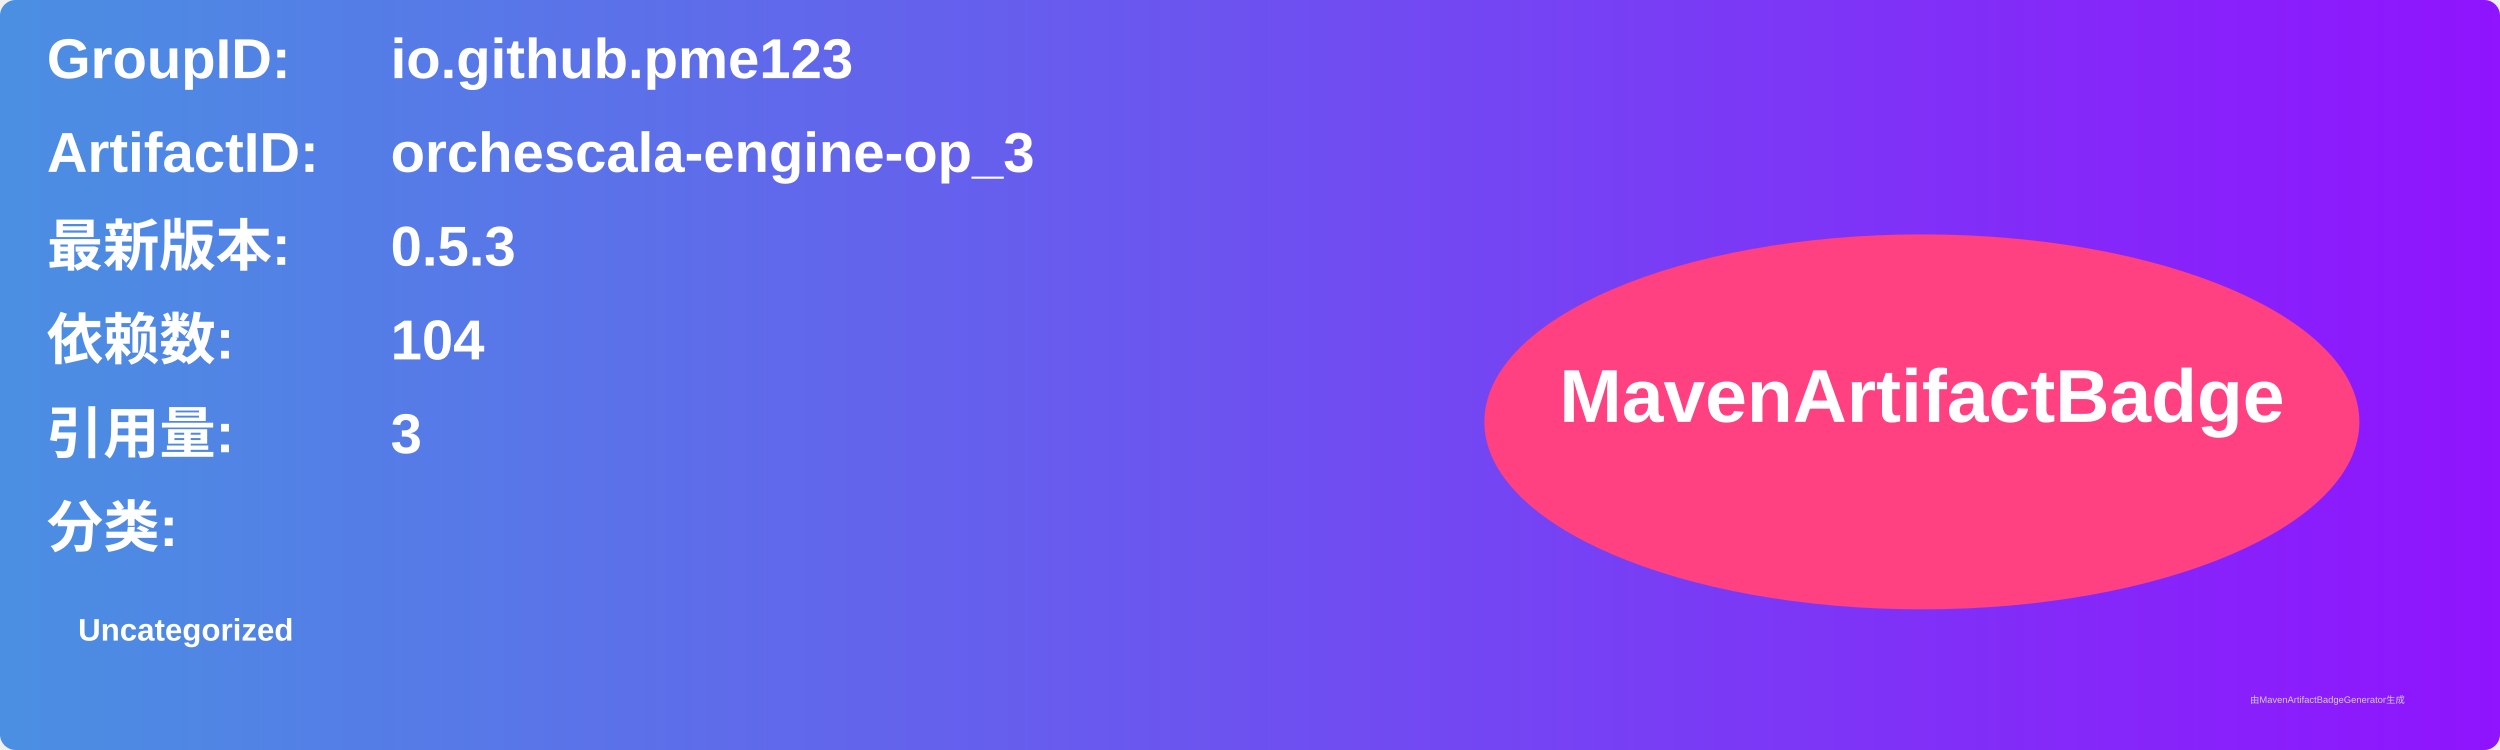
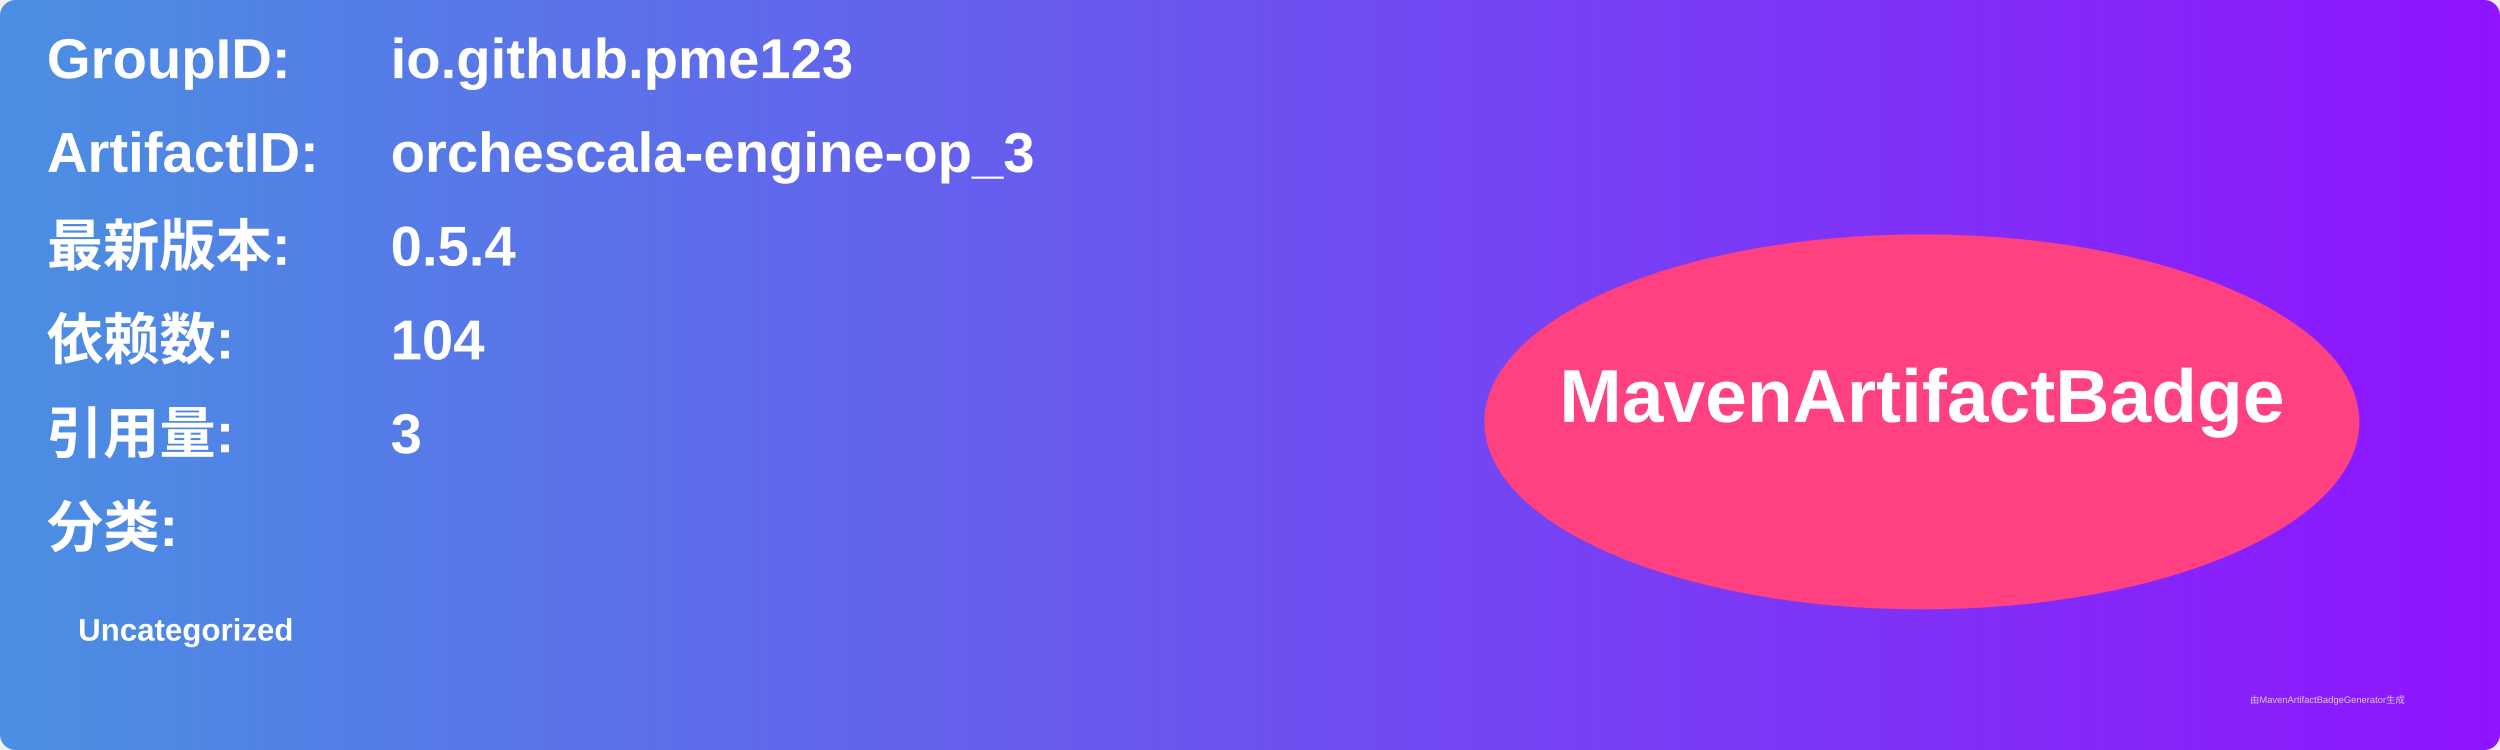
<svg xmlns="http://www.w3.org/2000/svg" width="800" height="240" viewBox="0 0 800 240">
  <linearGradient id="grad" x1="0%" y1="0%" x2="100%" y2="0%">
    <stop offset="0%" stop-color="#4a90e2" />
    <stop offset="100%" stop-color="#9013fe" />
  </linearGradient>
  <rect width="100%" height="100%" rx="5" ry="5" fill="url(#grad)" />
  <g transform="translate(15, 15)">
    <text x="0" y="10" font-family="Arial" font-size="18" fill="white" font-weight="bold" width="260">GroupID:</text>
    <text x="110" y="10" font-family="Arial" font-size="18" fill="white" font-weight="bold" width="460">io.github.pme123</text>
    <text x="0" y="40" font-family="Arial" font-size="18" fill="white" font-weight="bold" width="260">ArtifactID:</text>
    <text x="110" y="40" font-family="Arial" font-size="18" fill="white" font-weight="bold" width="460">orchescala-engine-op_3</text>
    <text x="0" y="70" font-family="Arial" font-size="18" fill="white" font-weight="bold">最新版本:</text>
    <text x="110" y="70" font-family="Arial" font-size="18" fill="white" font-weight="bold">
-       <tspan font-weight="bold">0.5.3</tspan>
+       <tspan font-weight="bold">0.5.4</tspan>
    </text>
    <text x="0" y="100" font-family="Arial" font-size="18" fill="white" font-weight="bold">依赖数: </text>
    <text x="110" y="100" font-family="Arial" font-size="18" fill="white">
      <tspan font-weight="bold">104</tspan>
    </text>
    <text x="0" y="130" font-family="Arial" font-size="18" fill="white" font-weight="bold">引用量: </text>
    <text x="110" y="130" font-family="Arial" font-size="18" fill="white">
      <tspan font-weight="bold">3</tspan>
    </text>
    <text x="0" y="160" font-family="Arial" font-size="18" fill="white" font-weight="bold">分类:</text>
    <text x="10" y="190" font-family="Arial" font-size="10" fill="white">
      <tspan font-weight="bold">Uncategorized</tspan>
    </text>
    <ellipse cx="600" cy="120" rx="140" ry="60" fill="#ff4081" />
    <text x="600" y="120" text-anchor="middle" font-family="Arial" font-size="24" fill="white" font-weight="bold">MavenArtifactBadge</text>
  </g>
  <text x="720" y="225" font-family="Arial" font-size="3" fill="#d0d0d0">由MavenArtifactBadgeGenerator生成</text>
</svg>
